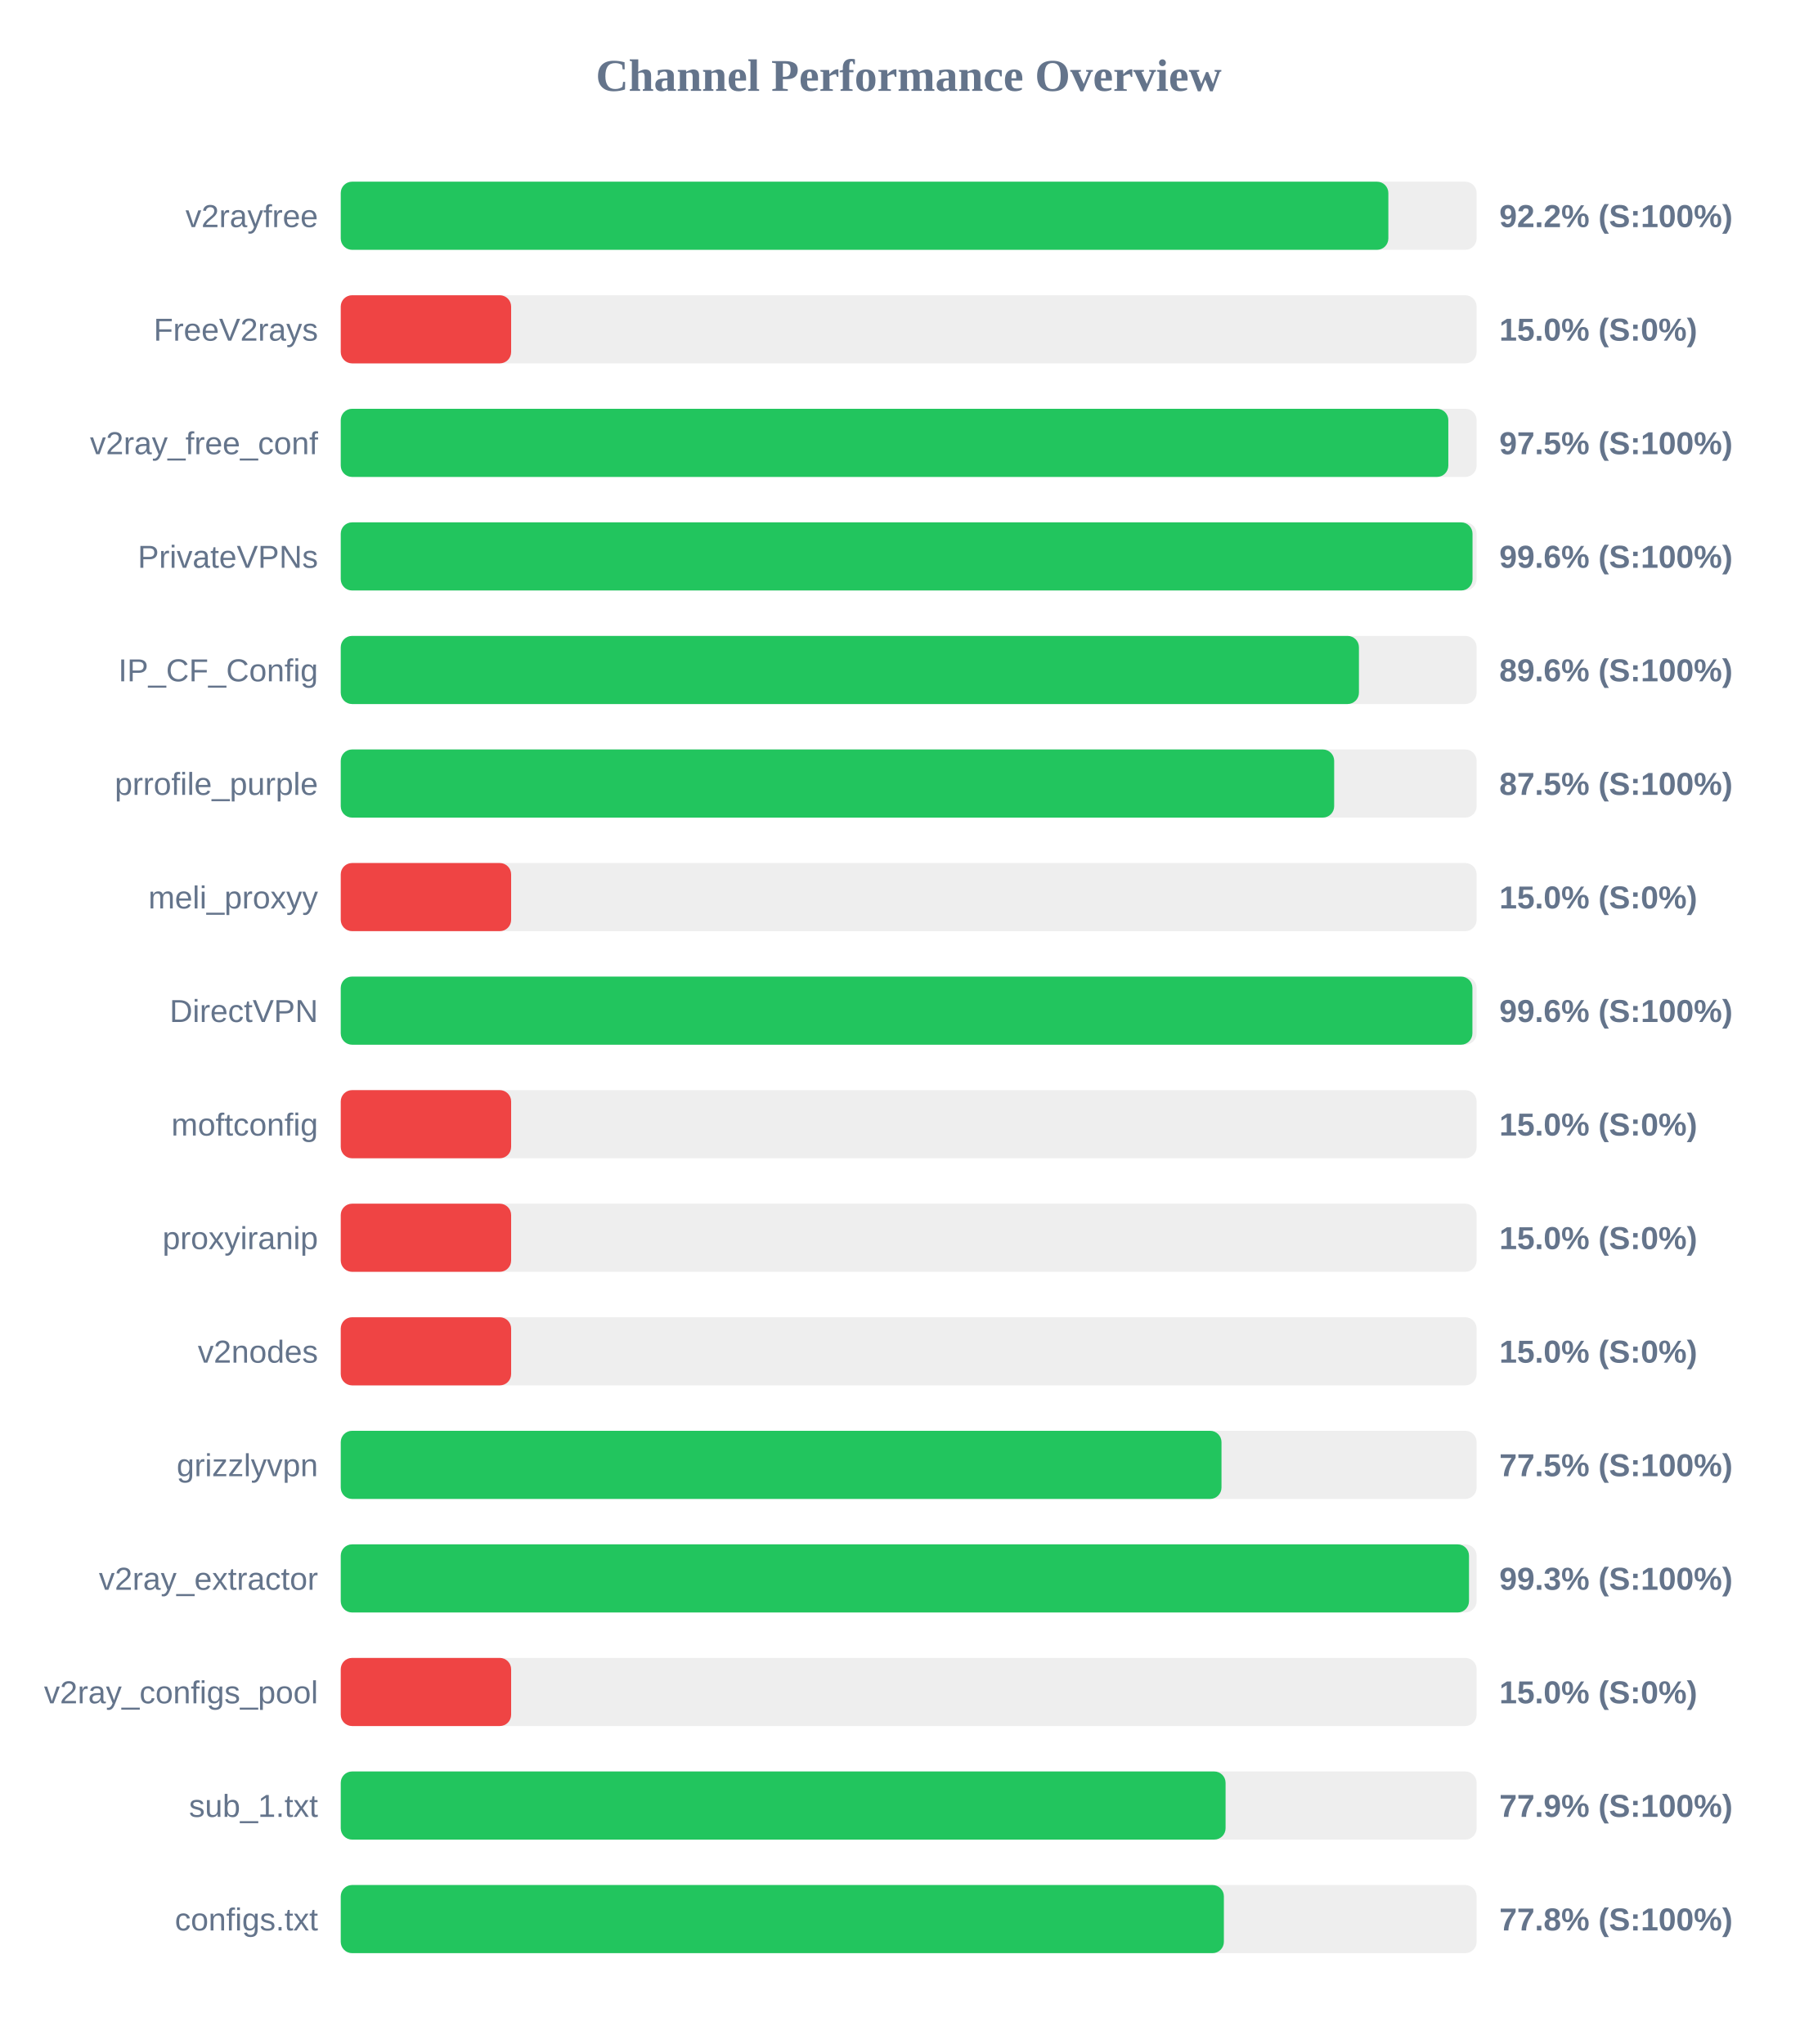
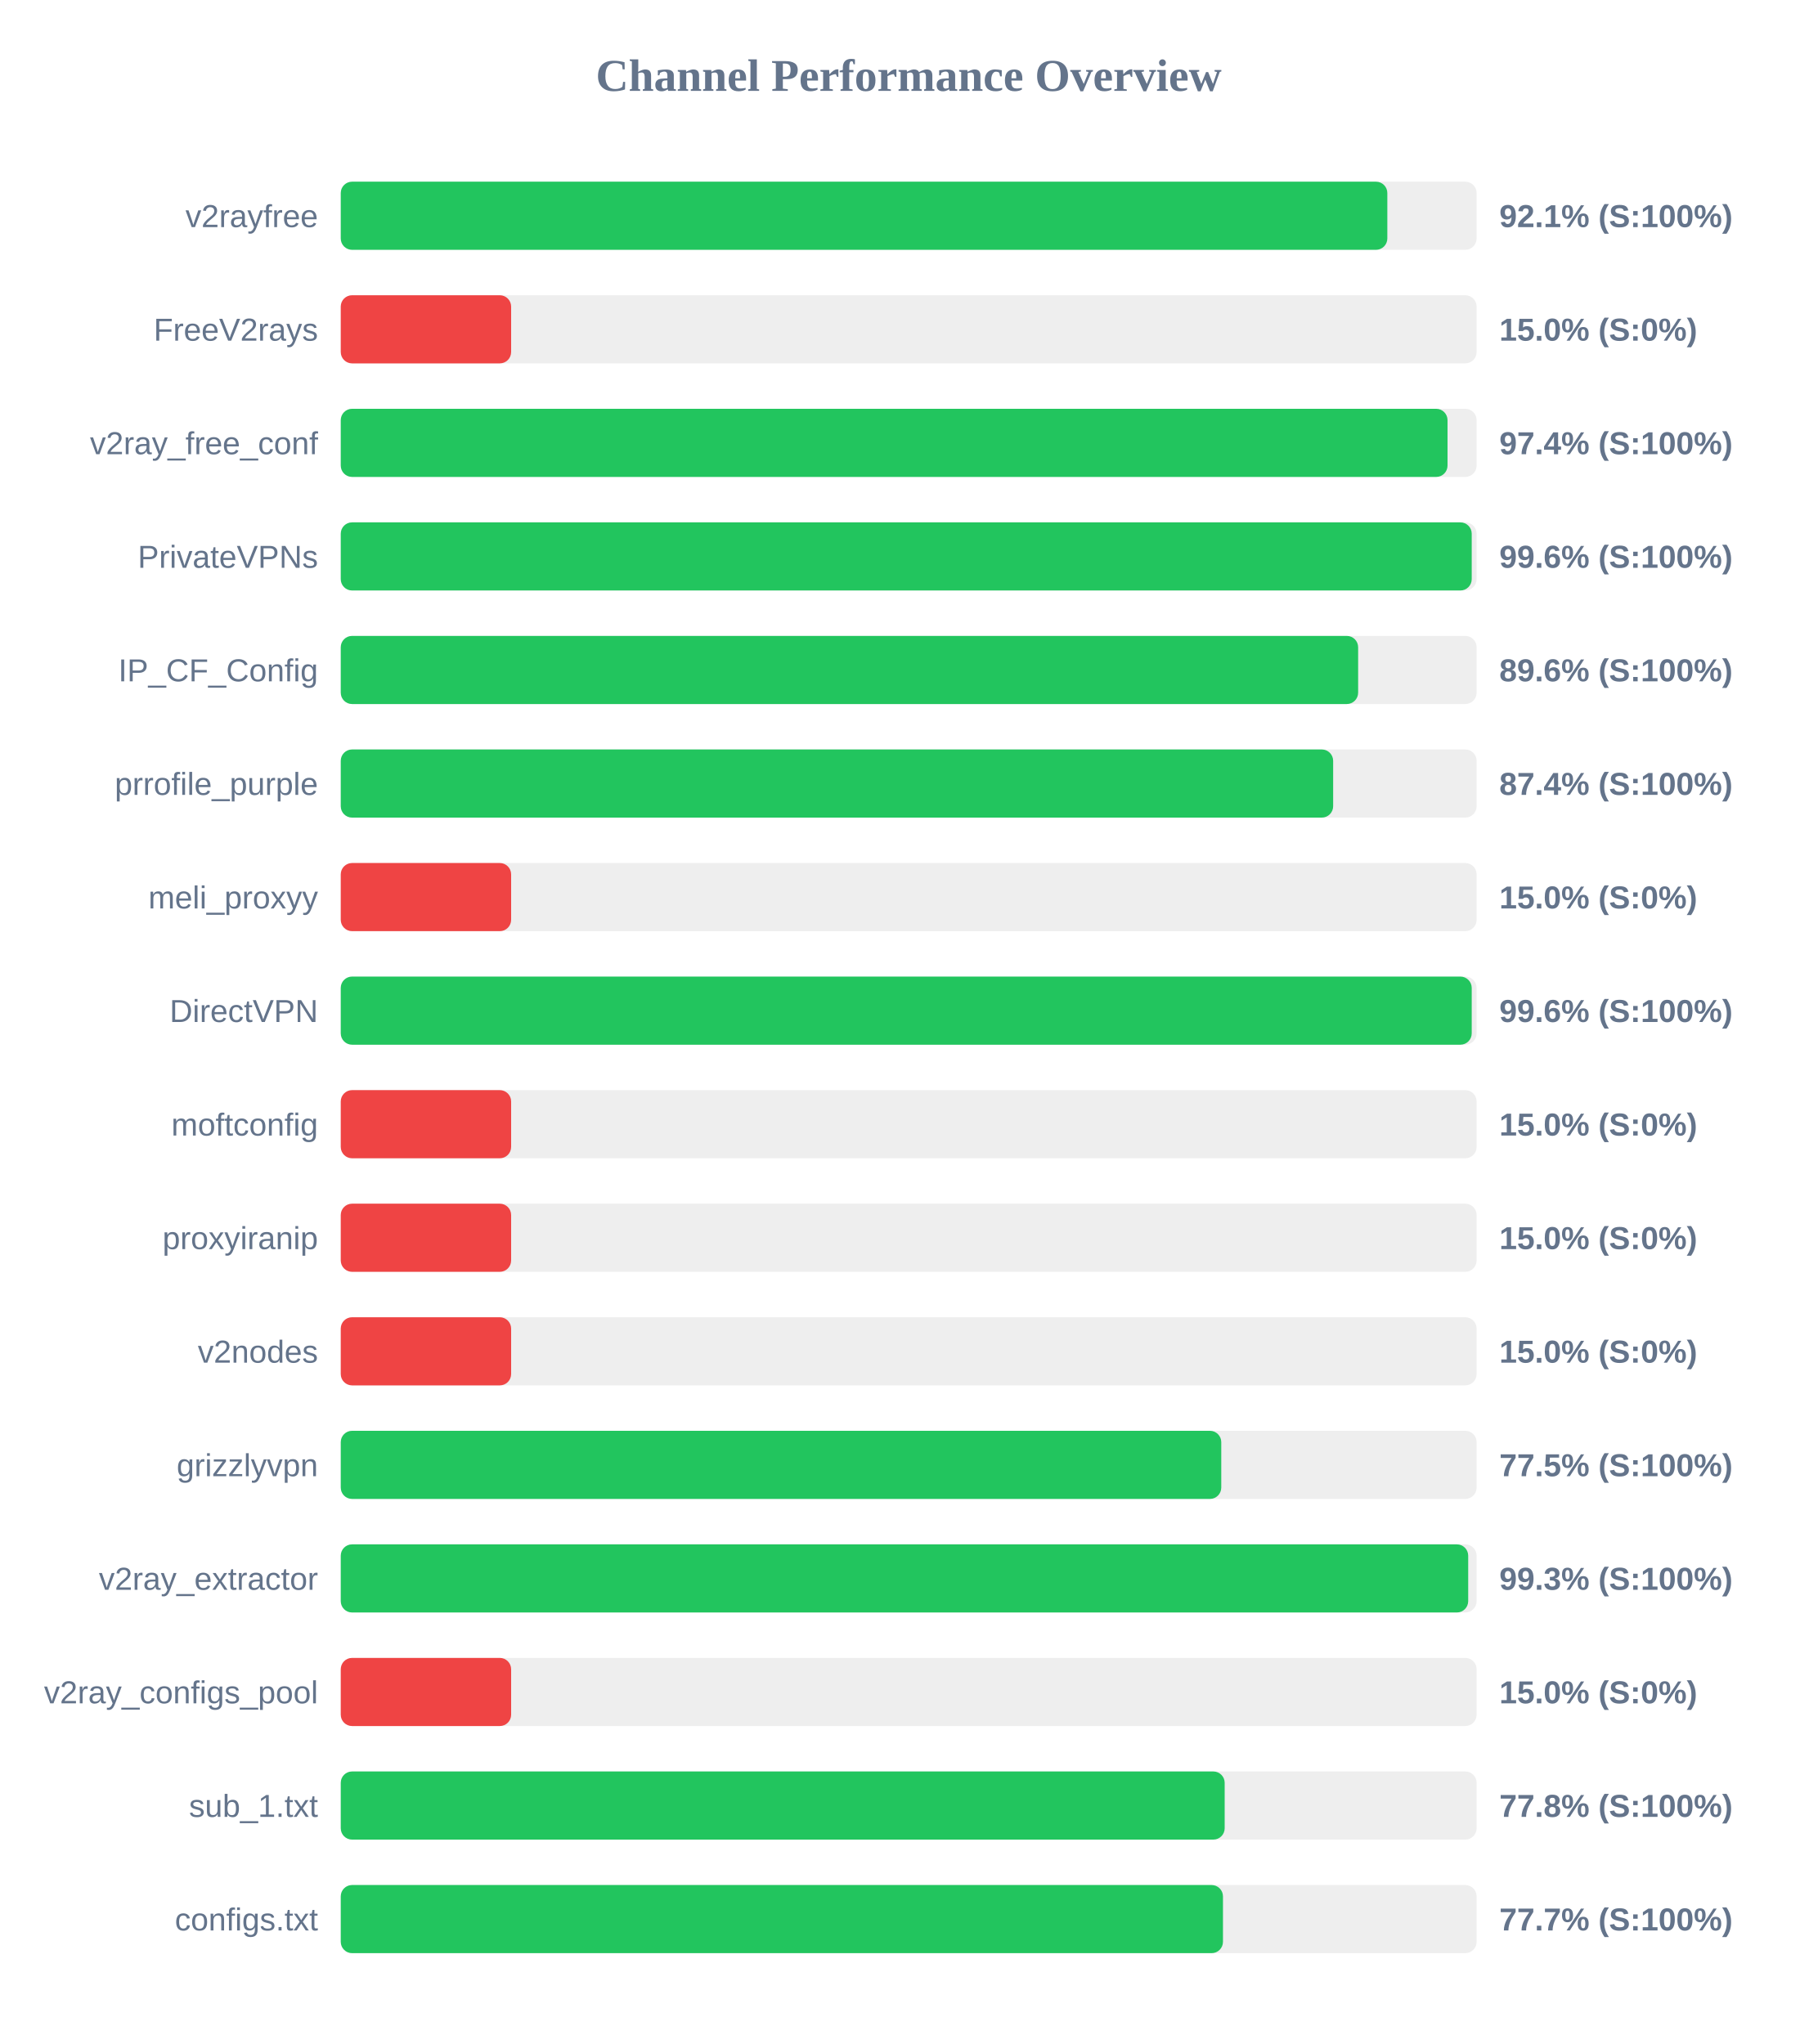
<svg xmlns="http://www.w3.org/2000/svg" width="800" height="900" version="1.1">
  <style>
        .row { font: 14px Arial; fill: #64748b; }
        .score { font: bold 14px Arial; fill: #64748b; }
    </style>
  <text x="400" y="40" text-anchor="middle" font-size="20px" font-weight="bold" fill="#64748b">Channel Performance Overview</text>
  <rect x="150" y="80" width="500" height="30" fill="#eee" rx="5" />
-   <rect x="150" y="80" width="461.15" height="30" fill="#22c55e" rx="5" />
+   <rect x="150" y="80" width="460.7" height="30" fill="#22c55e" rx="5" />
  <text x="140" y="100" text-anchor="end" class="row">v2rayfree</text>
-   <text x="660" y="100" text-anchor="start" class="score">92.2% (S:100%)</text>
+   <text x="660" y="100" text-anchor="start" class="score">92.1% (S:100%)</text>
  <rect x="150" y="130" width="500" height="30" fill="#eee" rx="5" />
  <rect x="150" y="130" width="75.0" height="30" fill="#ef4444" rx="5" />
  <text x="140" y="150" text-anchor="end" class="row">FreeV2rays</text>
  <text x="660" y="150" text-anchor="start" class="score">15.0% (S:0%)</text>
  <rect x="150" y="180" width="500" height="30" fill="#eee" rx="5" />
-   <rect x="150" y="180" width="487.55" height="30" fill="#22c55e" rx="5" />
+   <rect x="150" y="180" width="487.2" height="30" fill="#22c55e" rx="5" />
  <text x="140" y="200" text-anchor="end" class="row">v2ray_free_conf</text>
-   <text x="660" y="200" text-anchor="start" class="score">97.5% (S:100%)</text>
+   <text x="660" y="200" text-anchor="start" class="score">97.4% (S:100%)</text>
  <rect x="150" y="230" width="500" height="30" fill="#eee" rx="5" />
-   <rect x="150" y="230" width="498.2" height="30" fill="#22c55e" rx="5" />
+   <rect x="150" y="230" width="497.85" height="30" fill="#22c55e" rx="5" />
  <text x="140" y="250" text-anchor="end" class="row">PrivateVPNs</text>
  <text x="660" y="250" text-anchor="start" class="score">99.6% (S:100%)</text>
  <rect x="150" y="280" width="500" height="30" fill="#eee" rx="5" />
-   <rect x="150" y="280" width="448.2" height="30" fill="#22c55e" rx="5" />
+   <rect x="150" y="280" width="447.85" height="30" fill="#22c55e" rx="5" />
  <text x="140" y="300" text-anchor="end" class="row">IP_CF_Config</text>
  <text x="660" y="300" text-anchor="start" class="score">89.6% (S:100%)</text>
  <rect x="150" y="330" width="500" height="30" fill="#eee" rx="5" />
-   <rect x="150" y="330" width="437.3" height="30" fill="#22c55e" rx="5" />
+   <rect x="150" y="330" width="436.85" height="30" fill="#22c55e" rx="5" />
  <text x="140" y="350" text-anchor="end" class="row">prrofile_purple</text>
-   <text x="660" y="350" text-anchor="start" class="score">87.5% (S:100%)</text>
+   <text x="660" y="350" text-anchor="start" class="score">87.4% (S:100%)</text>
  <rect x="150" y="380" width="500" height="30" fill="#eee" rx="5" />
  <rect x="150" y="380" width="75.0" height="30" fill="#ef4444" rx="5" />
  <text x="140" y="400" text-anchor="end" class="row">meli_proxyy</text>
  <text x="660" y="400" text-anchor="start" class="score">15.0% (S:0%)</text>
  <rect x="150" y="430" width="500" height="30" fill="#eee" rx="5" />
-   <rect x="150" y="430" width="498.15" height="30" fill="#22c55e" rx="5" />
+   <rect x="150" y="430" width="497.85" height="30" fill="#22c55e" rx="5" />
  <text x="140" y="450" text-anchor="end" class="row">DirectVPN</text>
  <text x="660" y="450" text-anchor="start" class="score">99.6% (S:100%)</text>
  <rect x="150" y="480" width="500" height="30" fill="#eee" rx="5" />
  <rect x="150" y="480" width="75.0" height="30" fill="#ef4444" rx="5" />
  <text x="140" y="500" text-anchor="end" class="row">moftconfig</text>
  <text x="660" y="500" text-anchor="start" class="score">15.0% (S:0%)</text>
  <rect x="150" y="530" width="500" height="30" fill="#eee" rx="5" />
  <rect x="150" y="530" width="75.0" height="30" fill="#ef4444" rx="5" />
  <text x="140" y="550" text-anchor="end" class="row">proxyiranip</text>
  <text x="660" y="550" text-anchor="start" class="score">15.0% (S:0%)</text>
  <rect x="150" y="580" width="500" height="30" fill="#eee" rx="5" />
  <rect x="150" y="580" width="75.0" height="30" fill="#ef4444" rx="5" />
  <text x="140" y="600" text-anchor="end" class="row">v2nodes</text>
  <text x="660" y="600" text-anchor="start" class="score">15.0% (S:0%)</text>
  <rect x="150" y="630" width="500" height="30" fill="#eee" rx="5" />
-   <rect x="150" y="630" width="387.7" height="30" fill="#22c55e" rx="5" />
+   <rect x="150" y="630" width="387.6" height="30" fill="#22c55e" rx="5" />
  <text x="140" y="650" text-anchor="end" class="row">grizzlyvpn</text>
  <text x="660" y="650" text-anchor="start" class="score">77.5% (S:100%)</text>
  <rect x="150" y="680" width="500" height="30" fill="#eee" rx="5" />
-   <rect x="150" y="680" width="496.65" height="30" fill="#22c55e" rx="5" />
+   <rect x="150" y="680" width="496.3" height="30" fill="#22c55e" rx="5" />
  <text x="140" y="700" text-anchor="end" class="row">v2ray_extractor</text>
  <text x="660" y="700" text-anchor="start" class="score">99.3% (S:100%)</text>
  <rect x="150" y="730" width="500" height="30" fill="#eee" rx="5" />
  <rect x="150" y="730" width="75.0" height="30" fill="#ef4444" rx="5" />
  <text x="140" y="750" text-anchor="end" class="row">v2ray_configs_pool</text>
  <text x="660" y="750" text-anchor="start" class="score">15.0% (S:0%)</text>
  <rect x="150" y="780" width="500" height="30" fill="#eee" rx="5" />
-   <rect x="150" y="780" width="389.5" height="30" fill="#22c55e" rx="5" />
+   <rect x="150" y="780" width="389.1" height="30" fill="#22c55e" rx="5" />
  <text x="140" y="800" text-anchor="end" class="row">sub_1.txt</text>
-   <text x="660" y="800" text-anchor="start" class="score">77.9% (S:100%)</text>
+   <text x="660" y="800" text-anchor="start" class="score">77.8% (S:100%)</text>
  <rect x="150" y="830" width="500" height="30" fill="#eee" rx="5" />
-   <rect x="150" y="830" width="388.75" height="30" fill="#22c55e" rx="5" />
+   <rect x="150" y="830" width="388.35" height="30" fill="#22c55e" rx="5" />
  <text x="140" y="850" text-anchor="end" class="row">configs.txt</text>
-   <text x="660" y="850" text-anchor="start" class="score">77.8% (S:100%)</text>
+   <text x="660" y="850" text-anchor="start" class="score">77.7% (S:100%)</text>
</svg>
